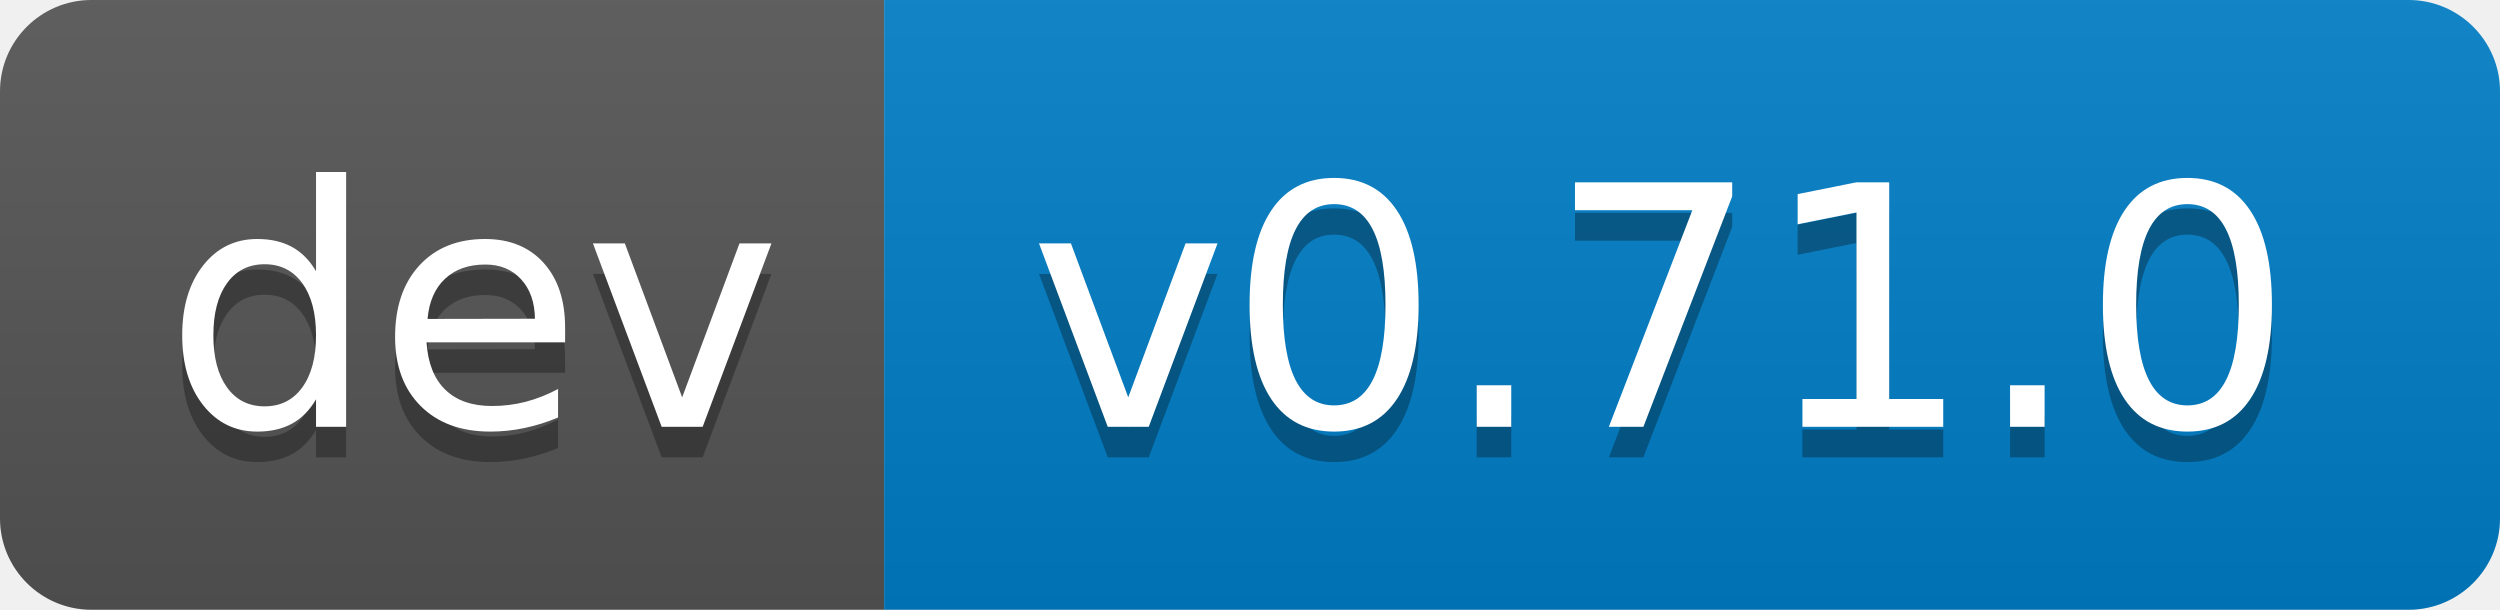
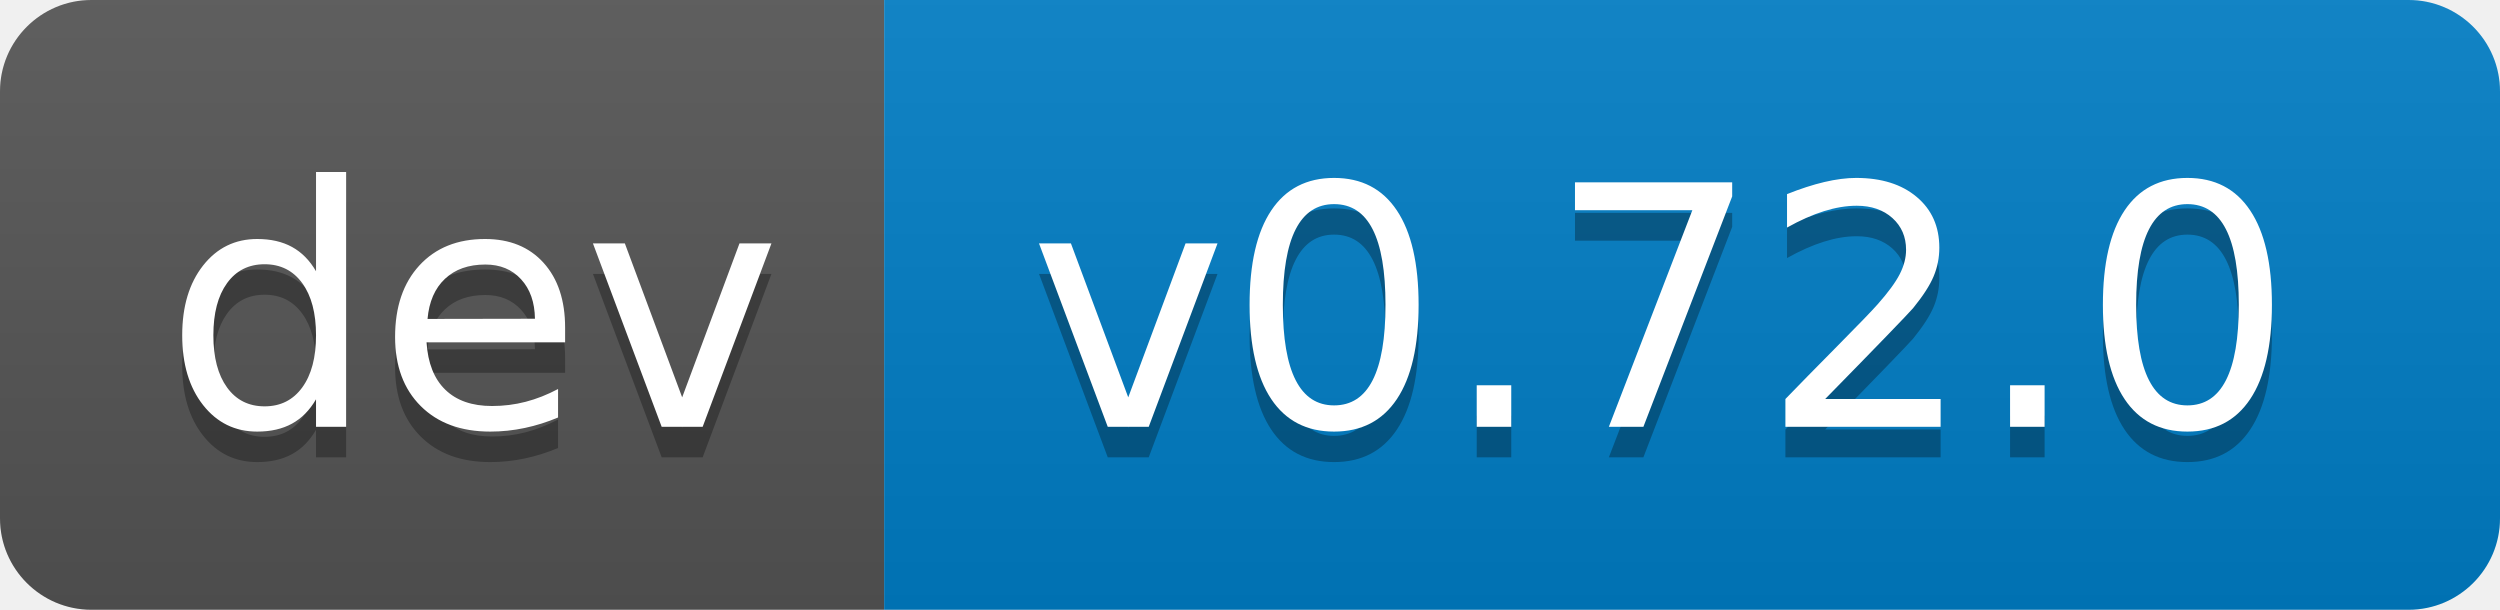
- <svg xmlns="http://www.w3.org/2000/svg" width="82" height="20" role="img" aria-label="dev: v0.71.0">
+ <svg xmlns="http://www.w3.org/2000/svg" width="82" height="20" role="img" aria-label="dev: v0.72.0">
  <linearGradient id="s" x2="0" y2="100%">
    <stop offset="0" stop-color="#bbb" stop-opacity=".1" />
    <stop offset="1" stop-opacity=".1" />
  </linearGradient>
  <clipPath id="r">
    <rect width="82" height="20" rx="3" fill="#fff" />
  </clipPath>
  <g clip-path="url(#r)">
    <rect width="29" height="20" fill="#555" />
    <rect x="29" width="53" height="20" fill="#007ec6" />
    <rect width="82" height="20" fill="url(#s)" />
  </g>
  <g fill="#fff" text-anchor="middle" font-family="Verdana,Geneva,DejaVu Sans,sans-serif" text-rendering="geometricPrecision" font-size="110">
    <text aria-hidden="true" x="155" y="150" fill="#010101" fill-opacity=".3" transform="scale(.1)" textLength="190">dev</text>
    <text x="155" y="140" transform="scale(.1)" fill="#fff" textLength="190">dev</text>
-     <text aria-hidden="true" x="545" y="150" fill="#010101" fill-opacity=".3" transform="scale(.1)" textLength="430">v0.71.0</text>
-     <text x="545" y="140" transform="scale(.1)" fill="#fff" textLength="430">v0.71.0</text>
+     <text aria-hidden="true" x="545" y="150" fill="#010101" fill-opacity=".3" transform="scale(.1)" textLength="430">v0.72.0</text>
+     <text x="545" y="140" transform="scale(.1)" fill="#fff" textLength="430">v0.72.0</text>
  </g>
</svg>
